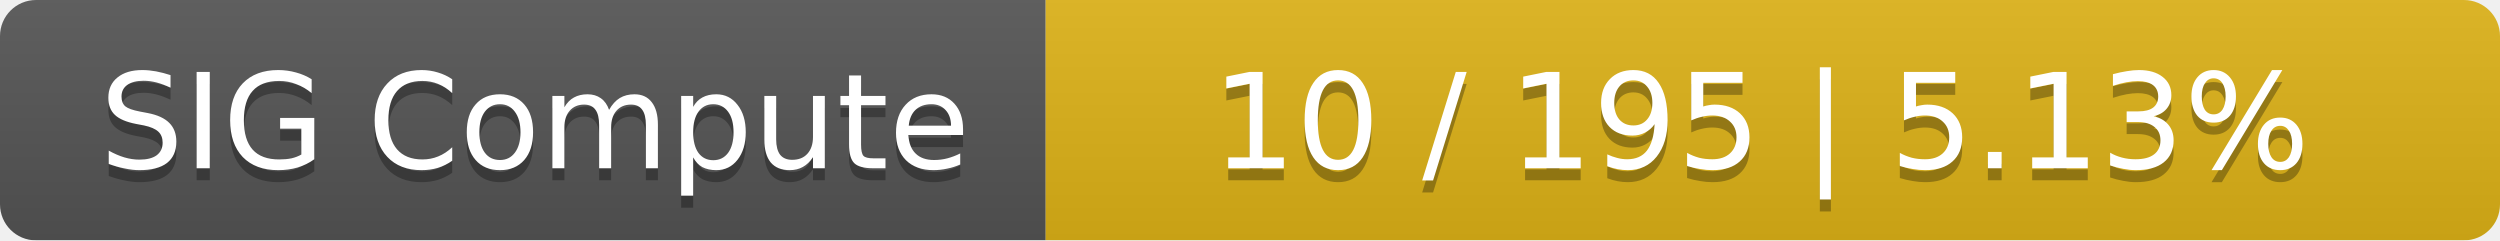
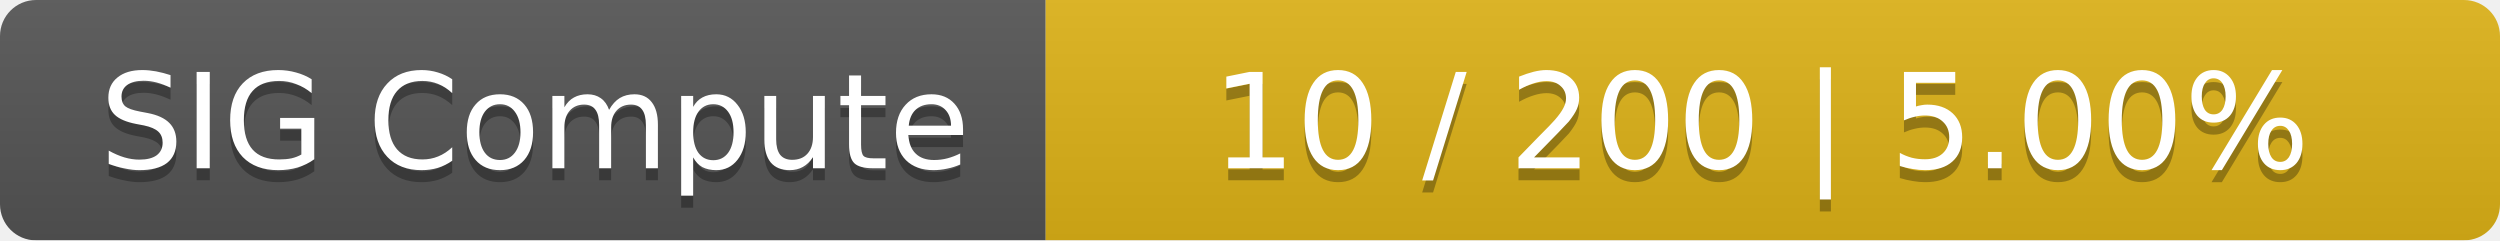
<svg xmlns="http://www.w3.org/2000/svg" width="208" height="20">
  <linearGradient id="smooth" x2="0" y2="100%">
    <stop offset="0" stop-color="#bbb" stop-opacity=".1" />
    <stop offset="1" stop-opacity=".1" />
  </linearGradient>
  <mask id="round">
    <rect width="208" height="20" rx="3" fill="#fff" />
  </mask>
  <g mask="url(#round)">
    <rect width="87" height="20" fill="#555" />
    <rect x="87" width="121" height="20" fill="#dfb317" />
    <rect width="208" height="20" fill="url(#smooth)" />
  </g>
  <g fill="#fff" text-anchor="middle" font-family="DejaVu Sans,Verdana,Geneva,sans-serif" font-size="11">
    <text x="44.5" y="15" fill="#010101" fill-opacity=".3">SIG Compute</text>
    <text x="44.5" y="14">SIG Compute</text>
-     <text x="146.5" y="15" fill="#010101" fill-opacity=".3">10 / 195    |    5.13%</text>
-     <text x="146.5" y="14">10 / 195    |    5.13%</text>
+     <text x="146.5" y="15" fill="#010101" fill-opacity=".3">10 / 200    |    5.00%</text>
+     <text x="146.5" y="14">10 / 200    |    5.00%</text>
  </g>
</svg>
